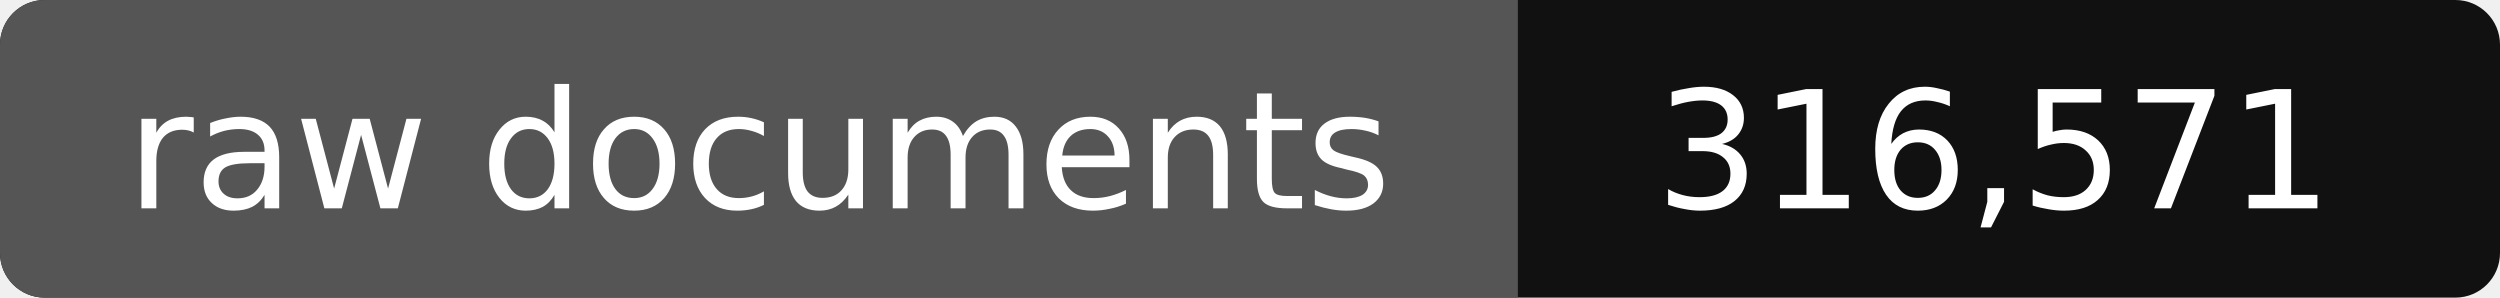
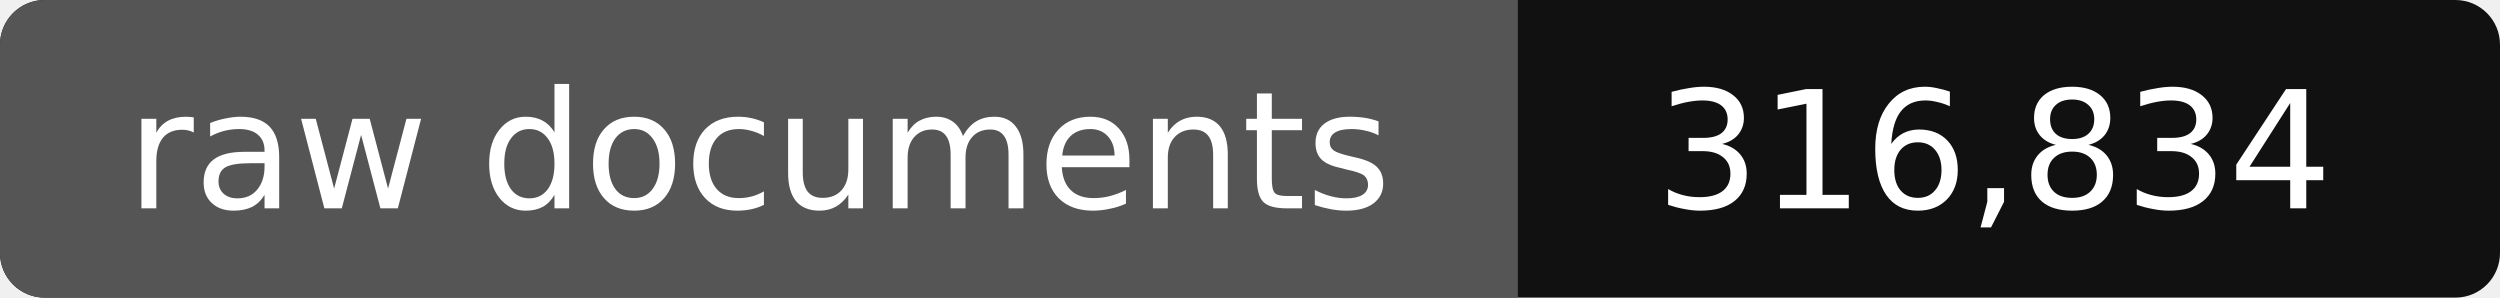
- <svg xmlns="http://www.w3.org/2000/svg" width="168" height="20" role="img" aria-label="raw documents: 316,571">
+ <svg xmlns="http://www.w3.org/2000/svg" width="168" height="20" role="img" aria-label="raw documents: 316,834">
  <rect width="168" height="20" rx="3" fill="#111" />
  <path fill="#555" d="M3 0h99v20H3a3 3 0 0 1-3-3V3a3 3 0 0 1 3-3z" />
  <g fill="#fff" text-anchor="middle" font-family="Verdana,DejaVu Sans,sans-serif" font-size="11">
    <text x="51" y="14">raw documents</text>
-     <text x="134" y="14">316,571</text>
+     <text x="134" y="14">316,834</text>
  </g>
</svg>
